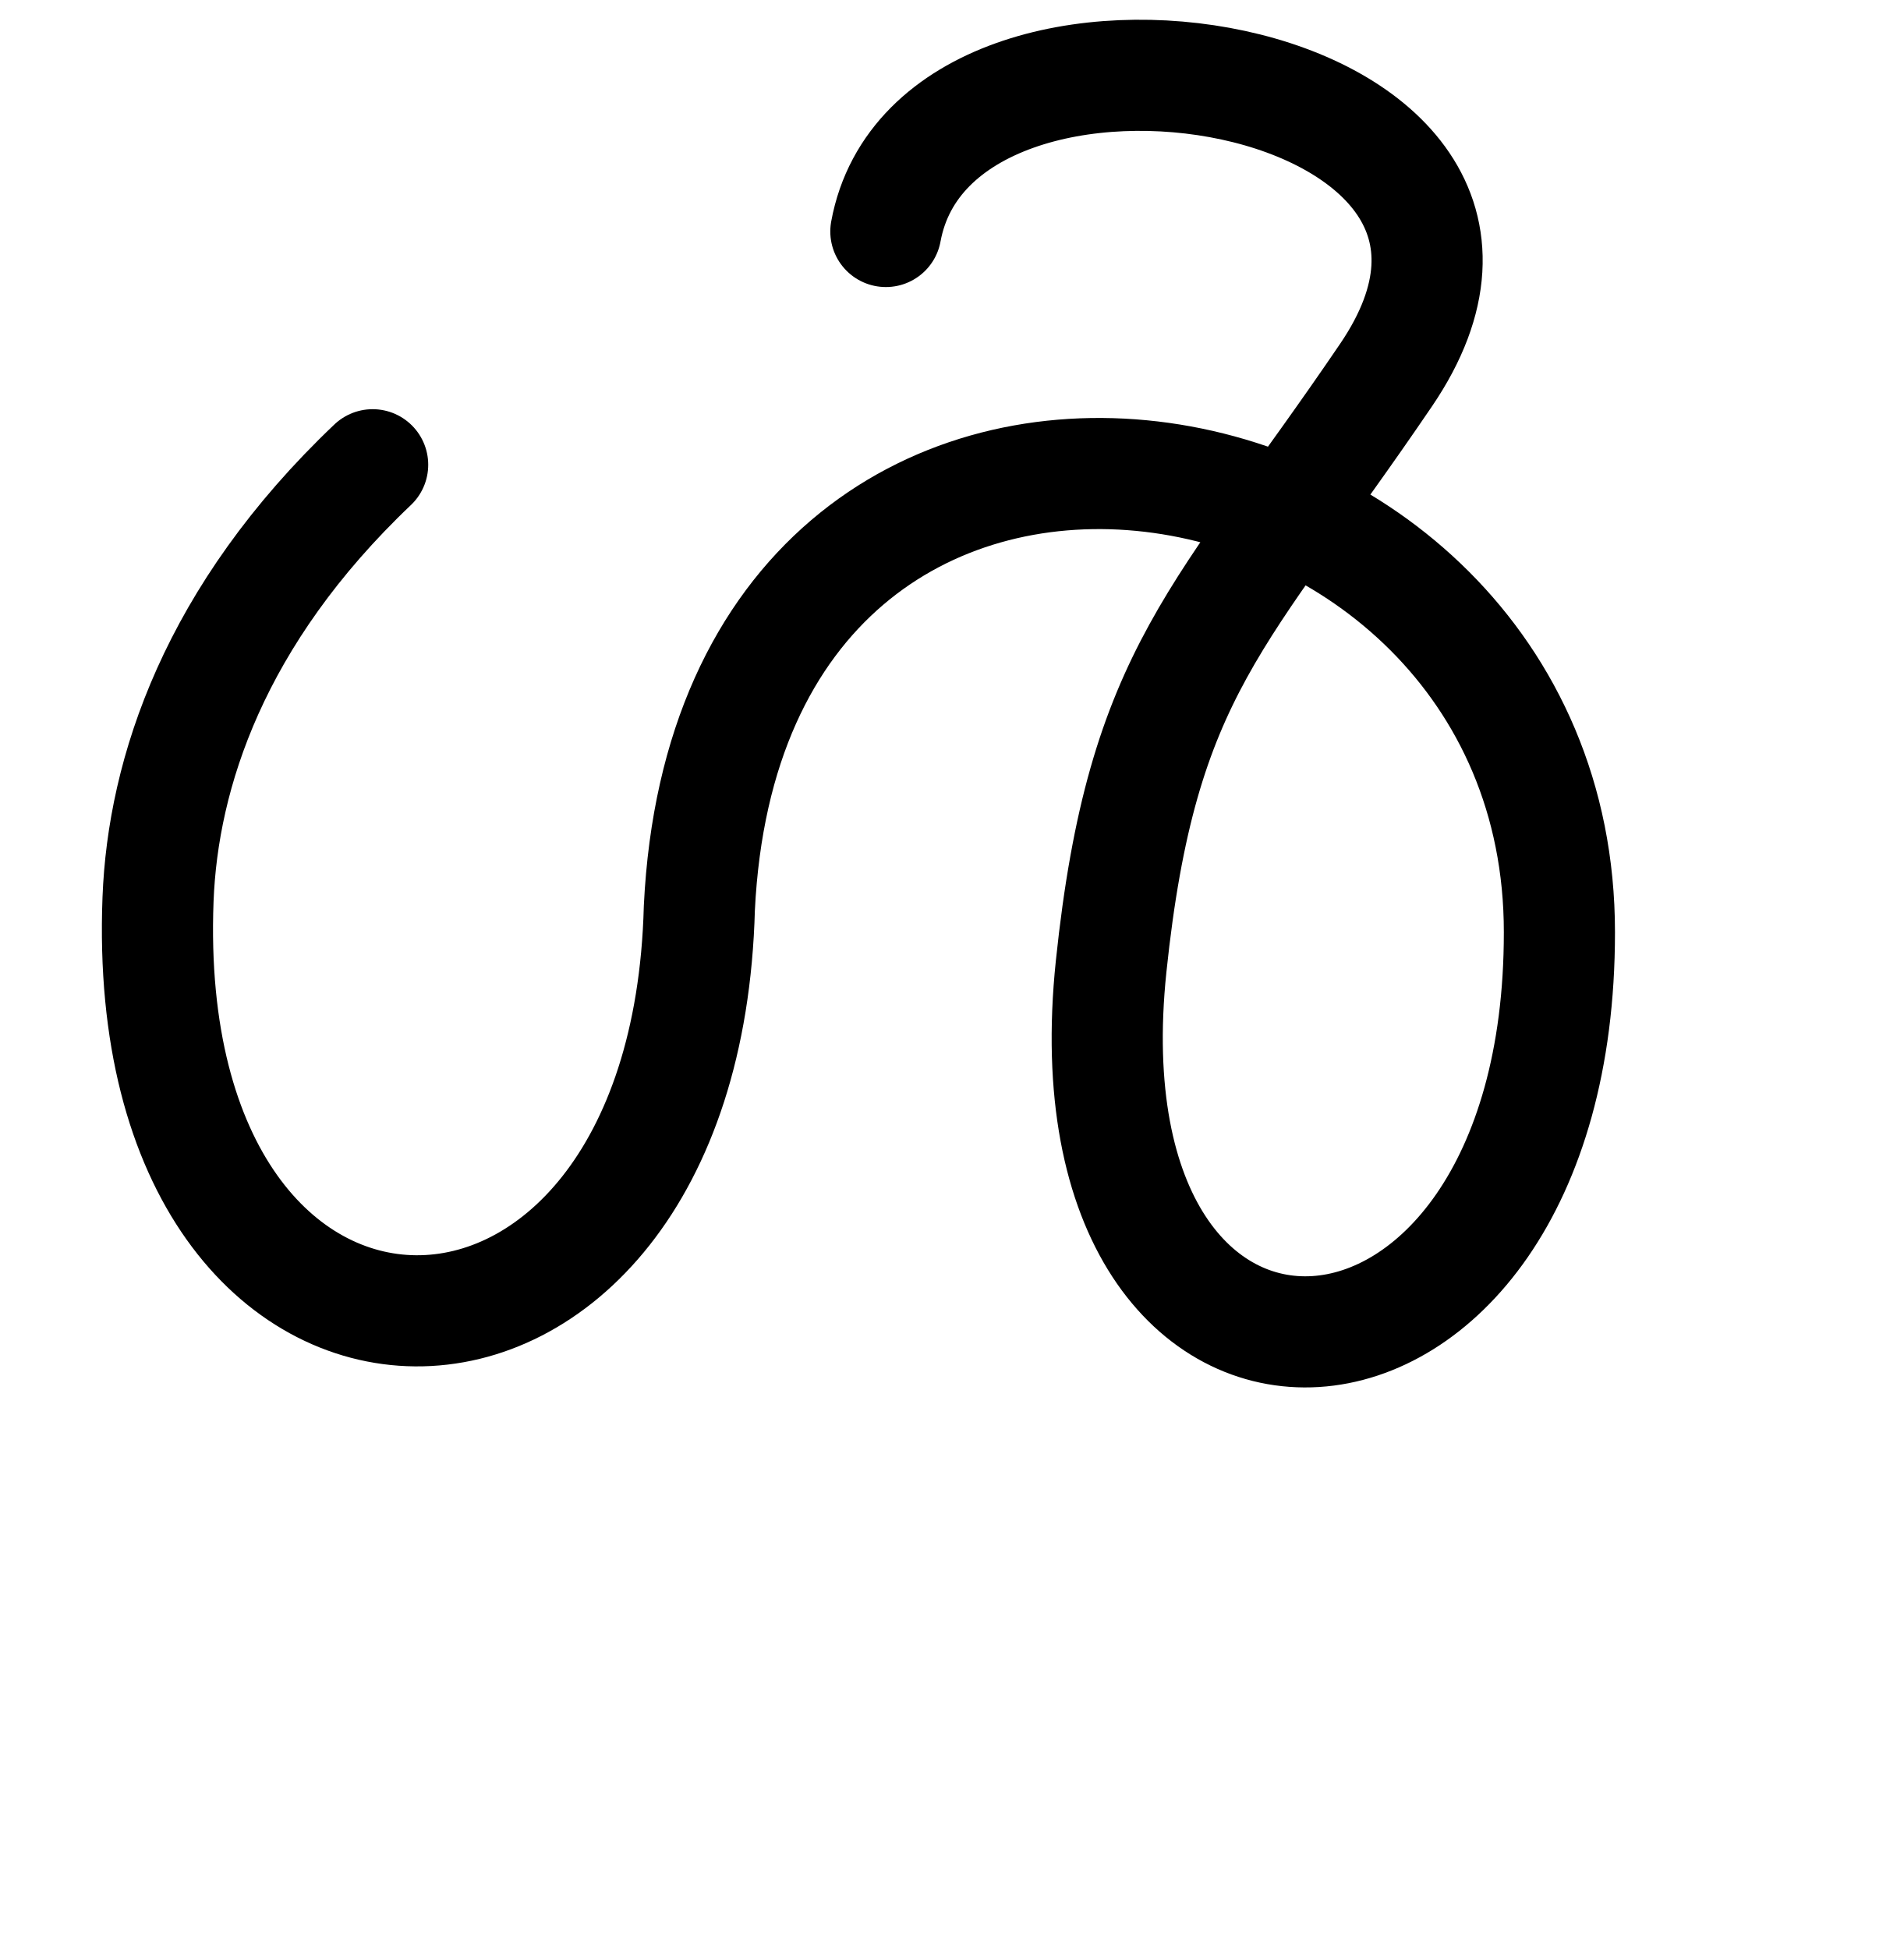
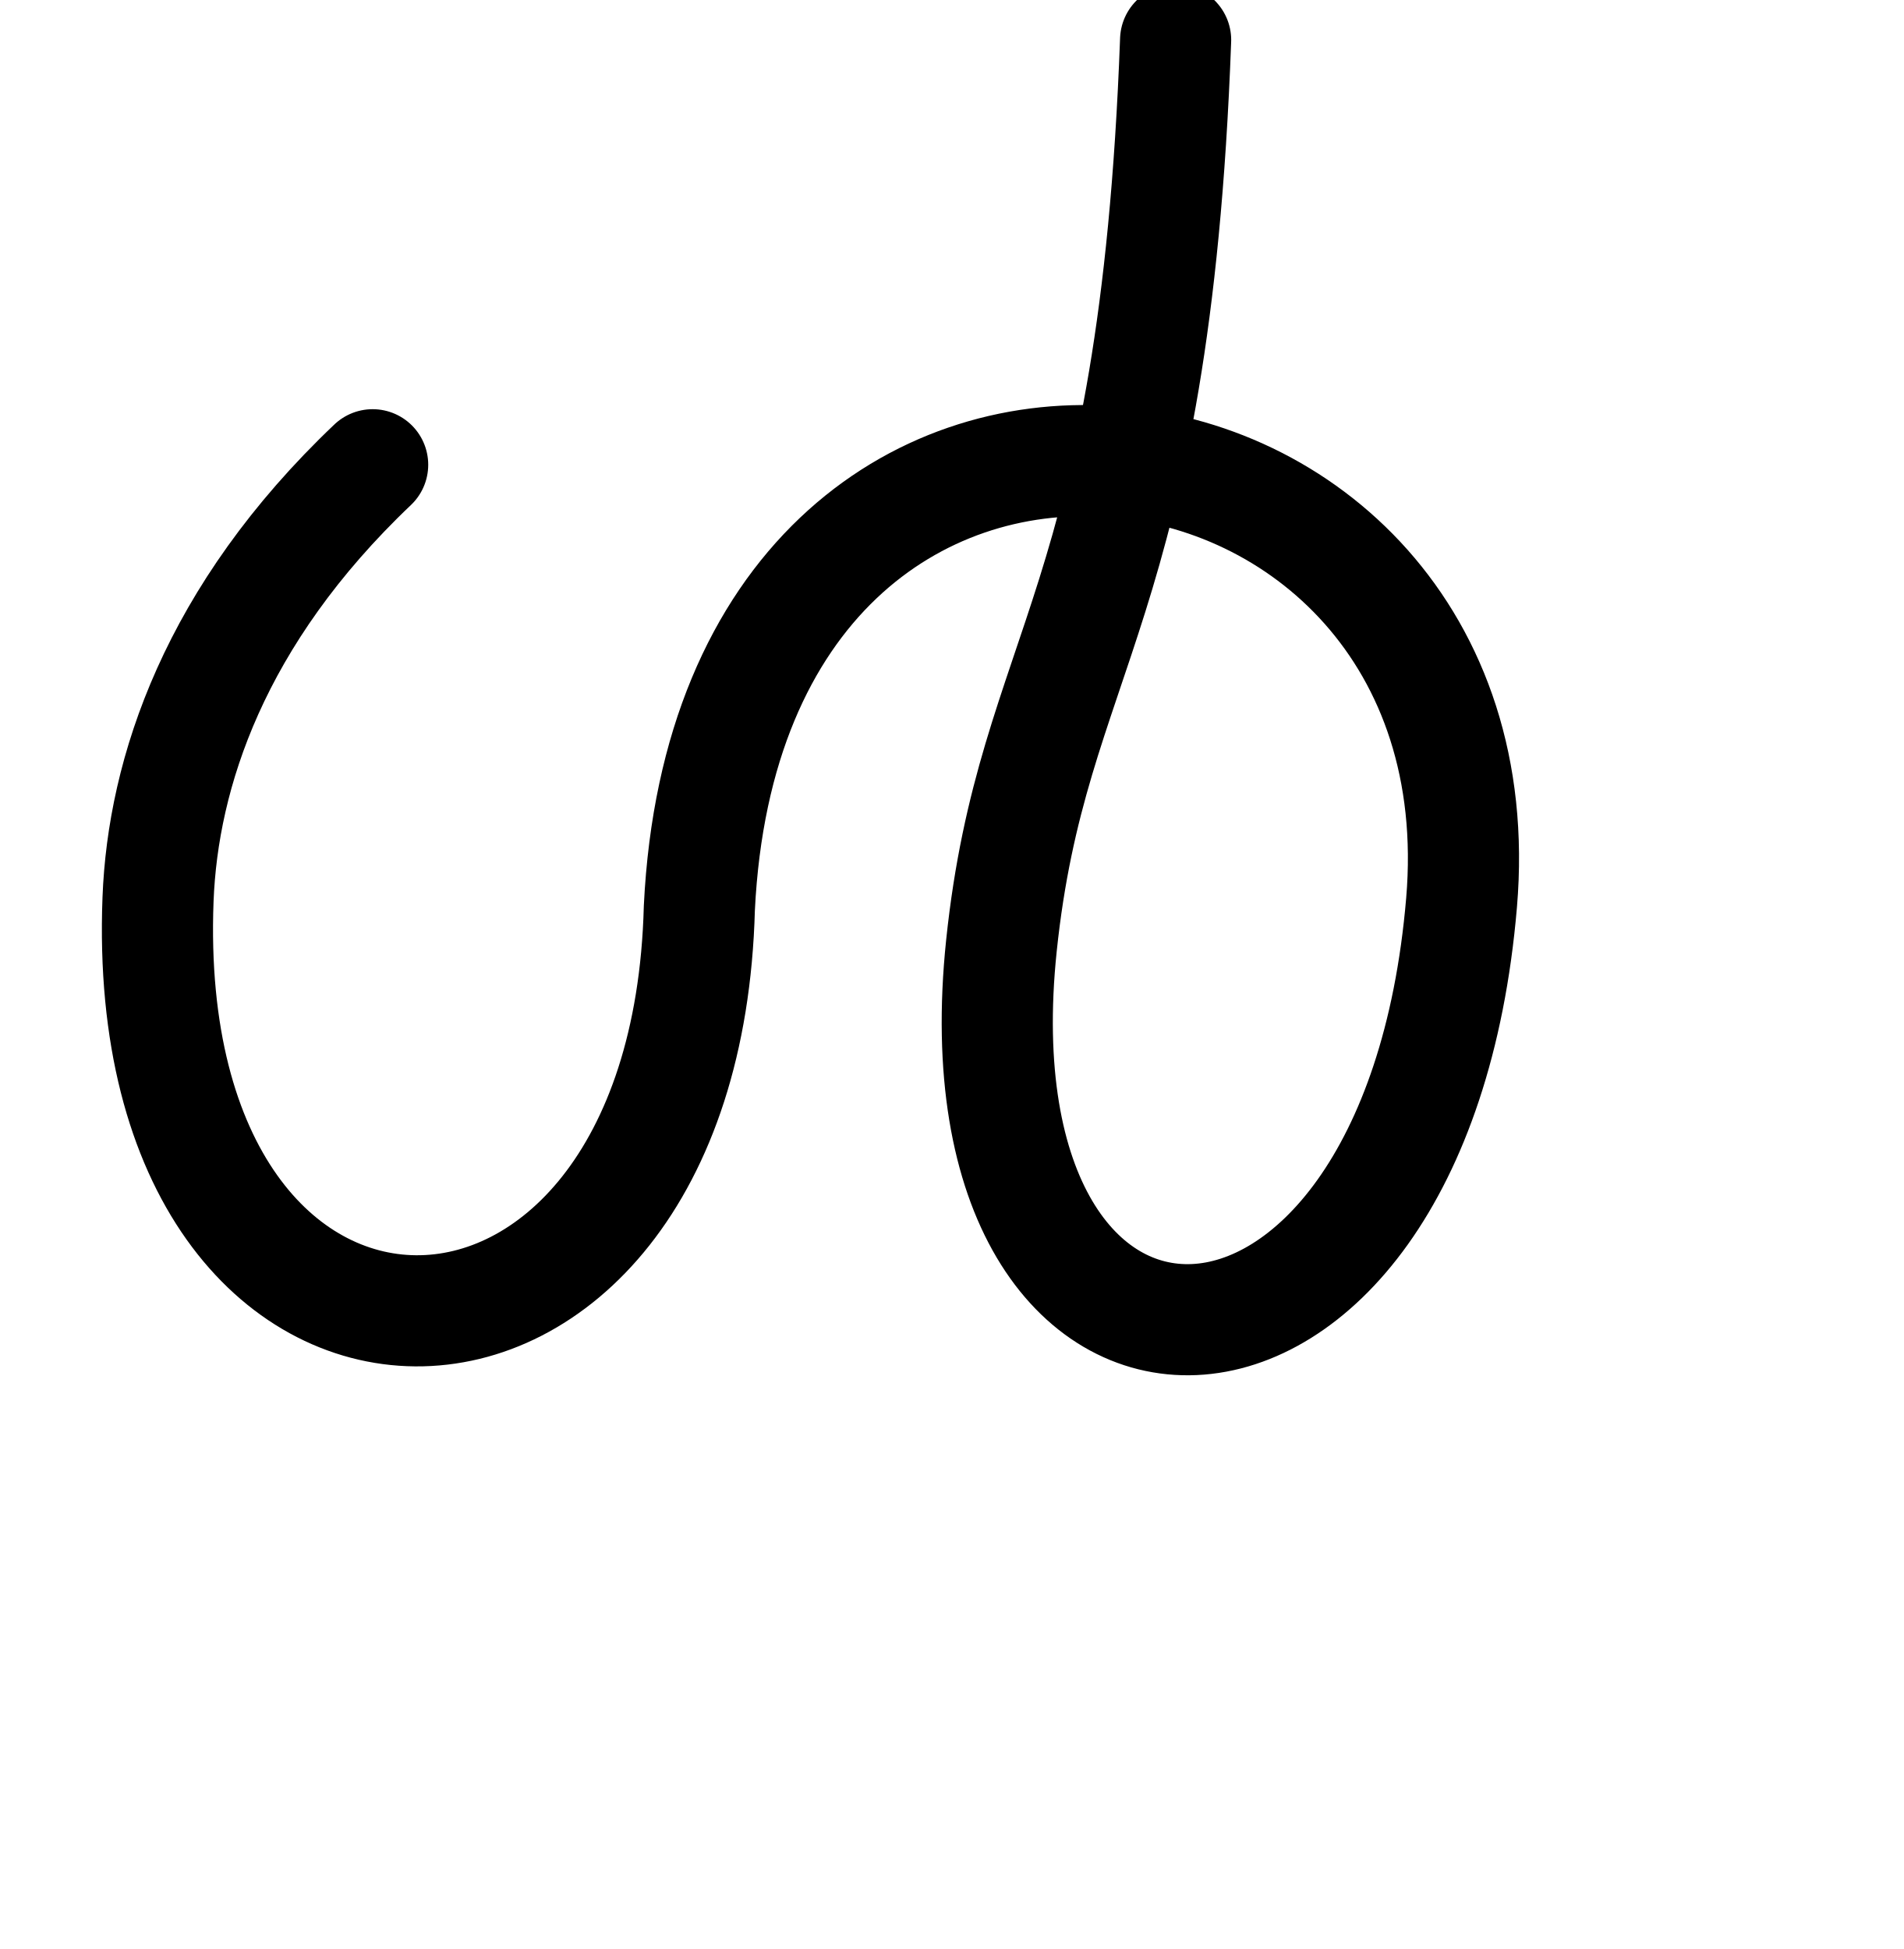
<svg xmlns="http://www.w3.org/2000/svg" width="2000" height="2048" id="svg2992" version="1.1">
  <defs id="defs5498" />
  <g id="layer1" transform="translate(0,1048)">
-     <path style="fill:none;stroke:#000000;stroke-width:116.773;stroke-linecap:round;stroke-linejoin:round;stroke-miterlimit:4;stroke-dasharray:none;stroke-opacity:1" d="M 391.534,-559.645 C 224.99,-401.345 171.112,-235.374 166.041,-103.074 144,472 720,472 734.788,-93.756 768,-776 1638.795,-632 1638.429,-68.449 1638.795,472 1111.953,498.13 1167.425,-32.433 1200,-344 1282.577,-397.997 1456.362,-653.988 1676.539,-978.317 983.438,-1091.248 930.755,-804.755" id="path3842" />
+     <path style="fill:none;stroke:#000000;stroke-width:116.773;stroke-linecap:round;stroke-linejoin:round;stroke-miterlimit:4;stroke-dasharray:none;stroke-opacity:1" d="M 391.534,-559.645 C 224.99,-401.345 171.112,-235.374 166.041,-103.074 144,472 720,472 734.788,-93.756 768,-776 1583.124,-661.146 1535.634,-99.599 1486.796,477.884 996.698,476.325 1052.169,-54.238 1084.745,-365.805 1213.17,-407.575 1235.196,-1005.984" id="path3842" />
  </g>
</svg>
